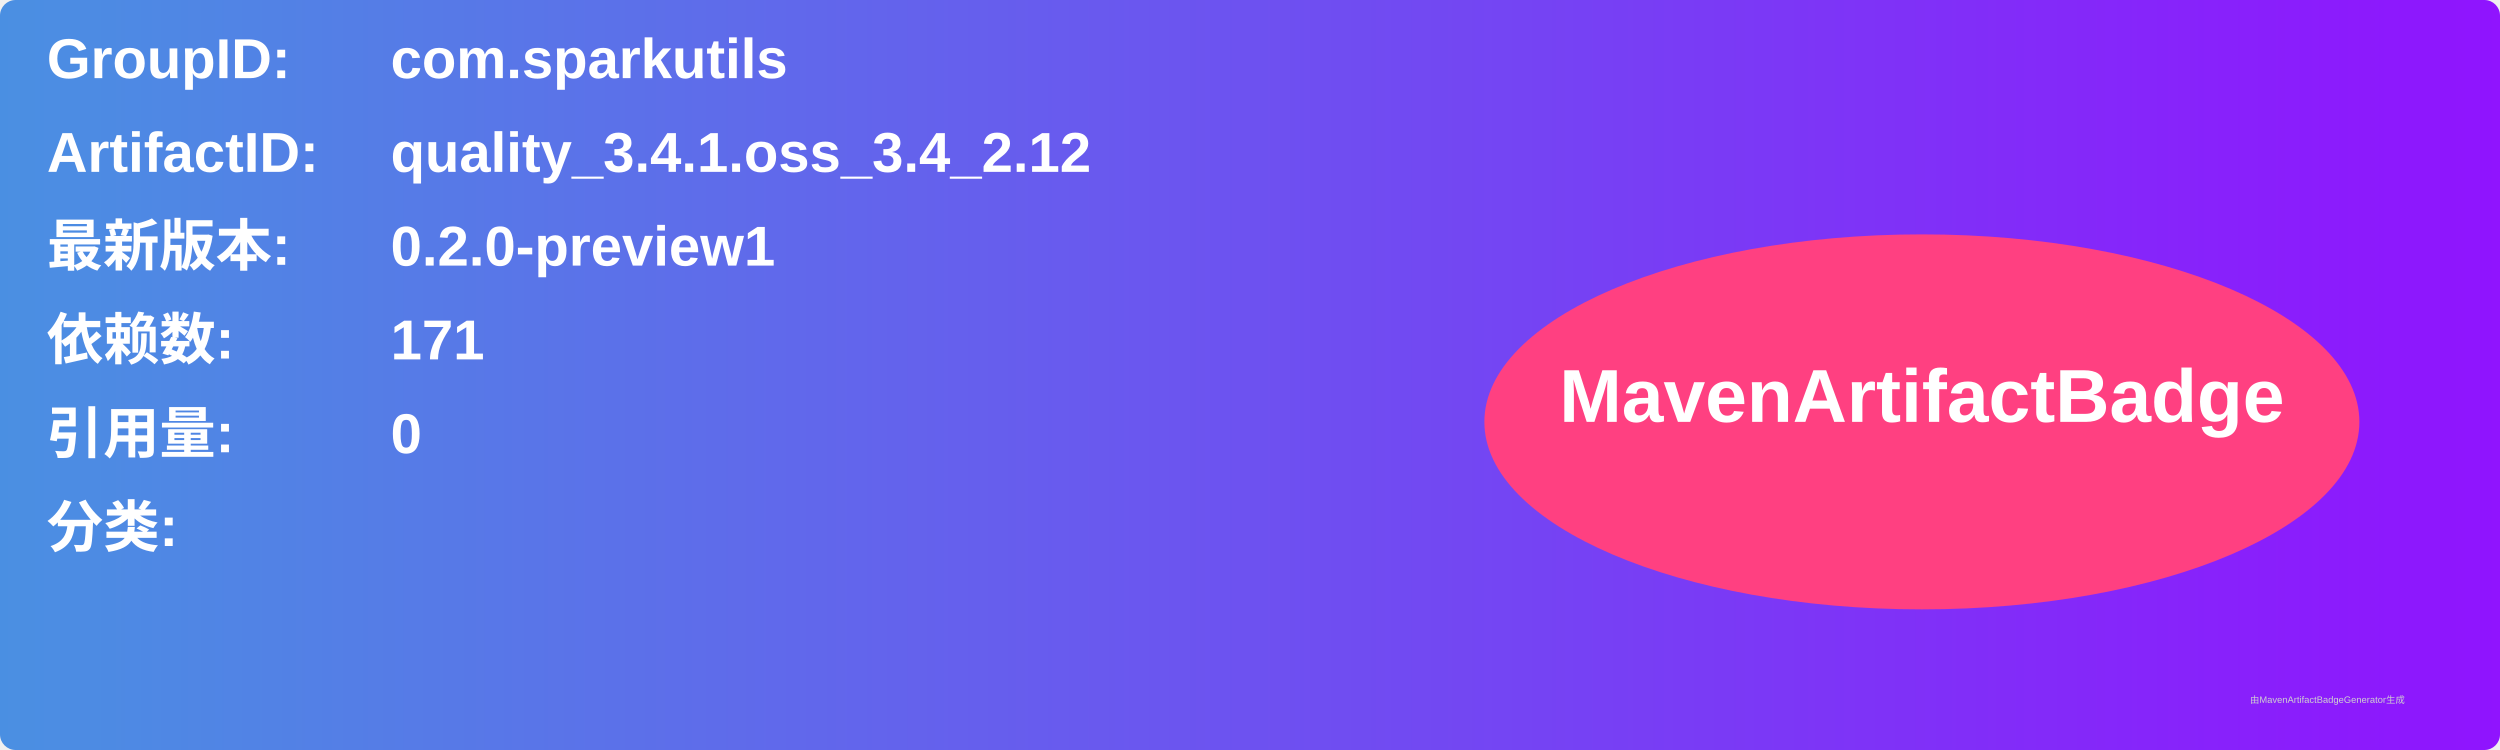
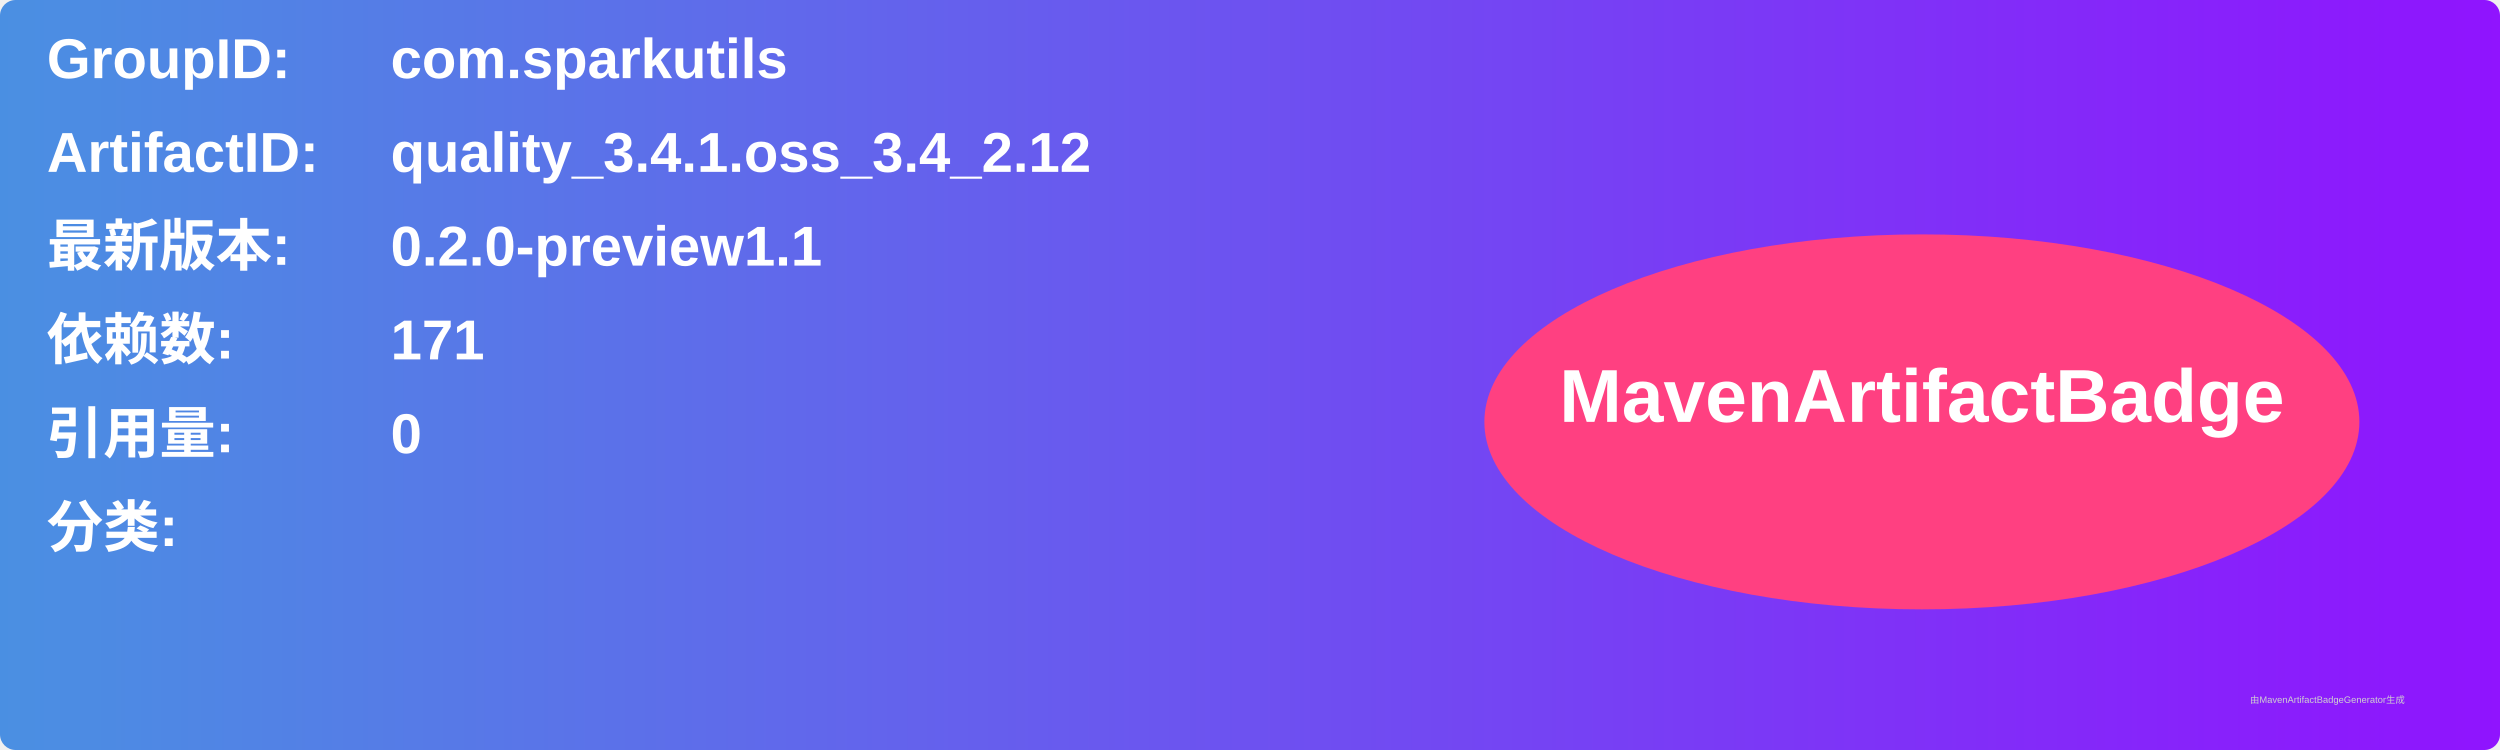
<svg xmlns="http://www.w3.org/2000/svg" width="800" height="240" viewBox="0 0 800 240">
  <linearGradient id="grad" x1="0%" y1="0%" x2="100%" y2="0%">
    <stop offset="0%" stop-color="#4a90e2" />
    <stop offset="100%" stop-color="#9013fe" />
  </linearGradient>
  <rect width="100%" height="100%" rx="5" ry="5" fill="url(#grad)" />
  <g transform="translate(15, 15)">
    <text x="0" y="10" font-family="Arial" font-size="18" fill="white" font-weight="bold" width="260">GroupID:</text>
    <text x="110" y="10" font-family="Arial" font-size="18" fill="white" font-weight="bold" width="460">com.sparkutils</text>
    <text x="0" y="40" font-family="Arial" font-size="18" fill="white" font-weight="bold" width="260">ArtifactID:</text>
    <text x="110" y="40" font-family="Arial" font-size="18" fill="white" font-weight="bold" width="460">quality_3.4.1.oss_3.4_2.12</text>
    <text x="0" y="70" font-family="Arial" font-size="18" fill="white" font-weight="bold">最新版本:</text>
    <text x="110" y="70" font-family="Arial" font-size="18" fill="white" font-weight="bold">
-       <tspan font-weight="bold">0.2.0-preview1</tspan>
+       <tspan font-weight="bold">0.2.0-preview1.1</tspan>
    </text>
    <text x="0" y="100" font-family="Arial" font-size="18" fill="white" font-weight="bold">依赖数: </text>
    <text x="110" y="100" font-family="Arial" font-size="18" fill="white">
      <tspan font-weight="bold">171</tspan>
    </text>
    <text x="0" y="130" font-family="Arial" font-size="18" fill="white" font-weight="bold">引用量: </text>
    <text x="110" y="130" font-family="Arial" font-size="18" fill="white">
      <tspan font-weight="bold">0</tspan>
    </text>
    <text x="0" y="160" font-family="Arial" font-size="18" fill="white" font-weight="bold">分类:</text>
    <text x="10" y="190" font-family="Arial" font-size="10" fill="white">
      <tspan font-weight="bold" />
    </text>
    <ellipse cx="600" cy="120" rx="140" ry="60" fill="#ff4081" />
    <text x="600" y="120" text-anchor="middle" font-family="Arial" font-size="24" fill="white" font-weight="bold">MavenArtifactBadge</text>
  </g>
  <text x="720" y="225" font-family="Arial" font-size="3" fill="#d0d0d0">由MavenArtifactBadgeGenerator生成</text>
</svg>
